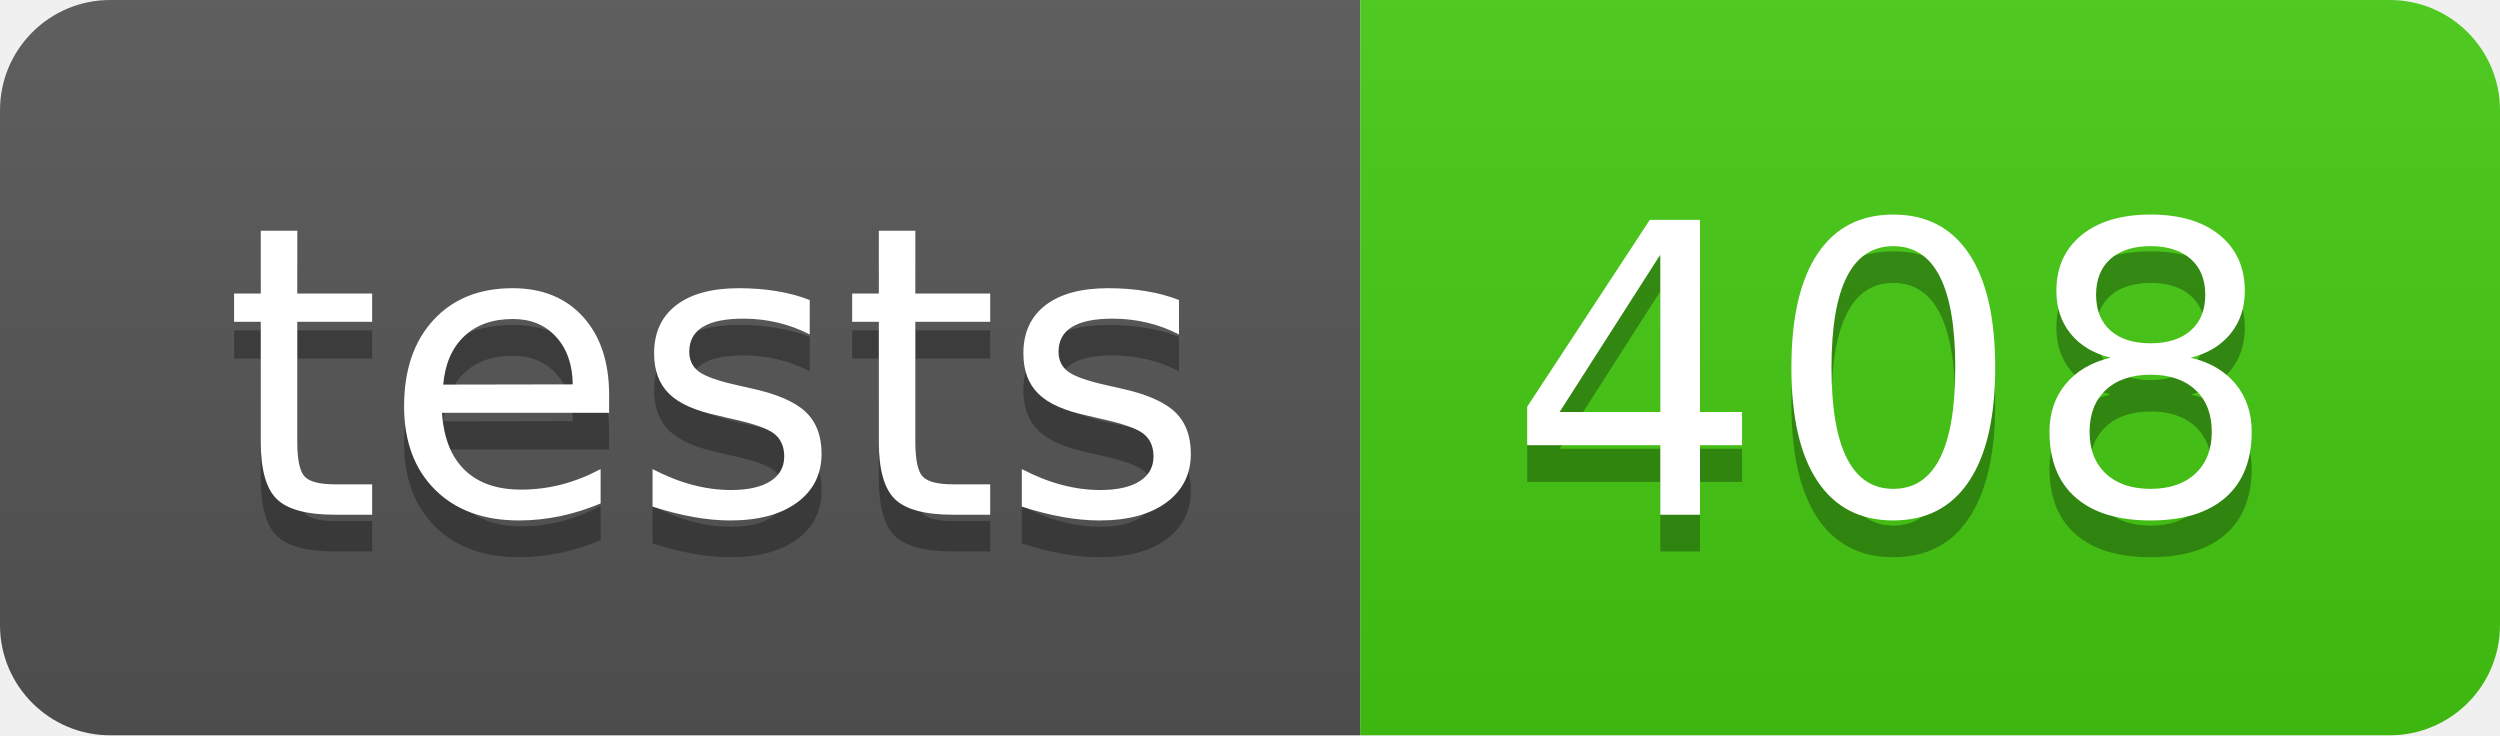
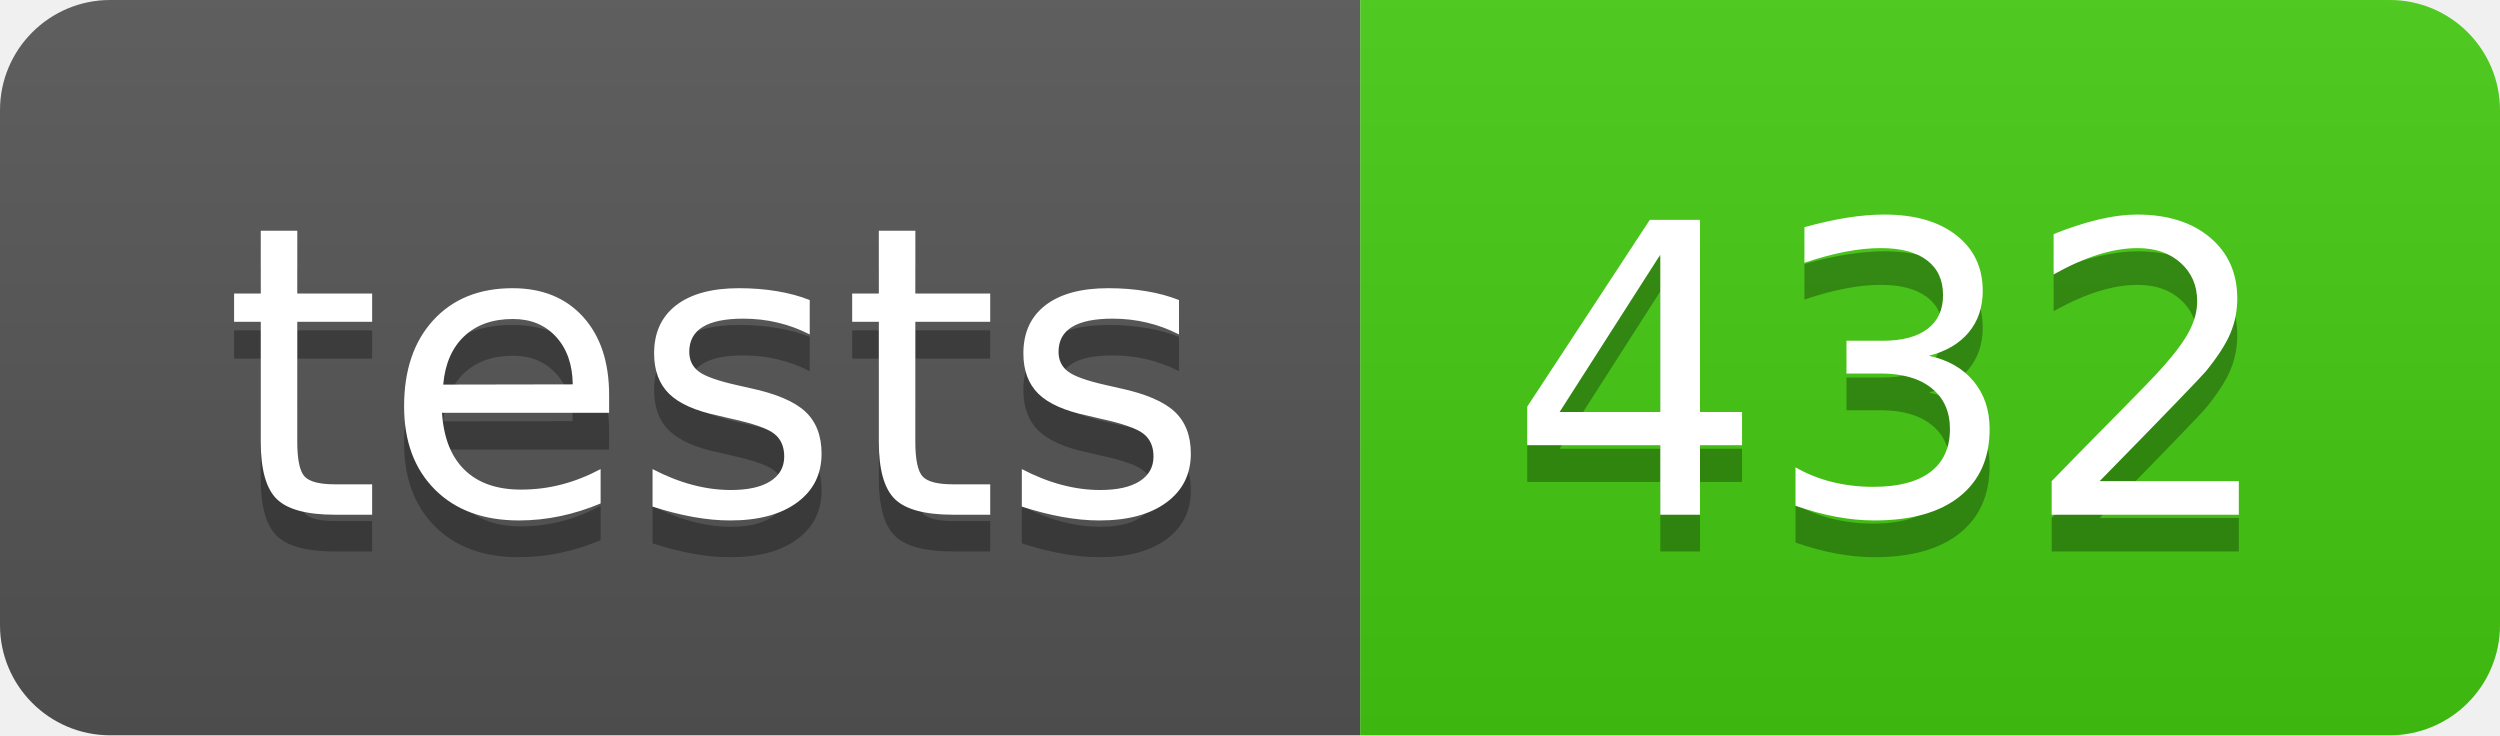
- <svg xmlns="http://www.w3.org/2000/svg" width="68" height="20" role="img" aria-label="tests: 408">
+ <svg xmlns="http://www.w3.org/2000/svg" width="68" height="20" role="img" aria-label="tests: 432">
  <linearGradient id="s" x2="0" y2="100%">
    <stop offset="0" stop-color="#bbb" stop-opacity=".1" />
    <stop offset="1" stop-opacity=".1" />
  </linearGradient>
  <clipPath id="r">
    <rect width="68" height="20" rx="3" fill="#fff" />
  </clipPath>
  <g clip-path="url(#r)">
    <rect width="37" height="20" fill="#555" />
    <rect x="37" width="31" height="20" fill="#4c1" />
    <rect width="68" height="20" fill="url(#s)" />
  </g>
  <g fill="#fff" text-anchor="middle" font-family="Verdana,Geneva,DejaVu Sans,sans-serif" text-rendering="geometricPrecision" font-size="110">
    <text aria-hidden="true" x="195" y="150" fill="#010101" fill-opacity=".3" transform="scale(.1)" textLength="270">tests</text>
    <text x="195" y="140" transform="scale(.1)" fill="#fff" textLength="270">tests</text>
-     <text aria-hidden="true" x="515" y="150" fill="#010101" fill-opacity=".3" transform="scale(.1)" textLength="210">408</text>
-     <text x="515" y="140" transform="scale(.1)" fill="#fff" textLength="210">408</text>
+     <text aria-hidden="true" x="515" y="150" fill="#010101" fill-opacity=".3" transform="scale(.1)" textLength="210">432</text>
+     <text x="515" y="140" transform="scale(.1)" fill="#fff" textLength="210">432</text>
  </g>
</svg>
